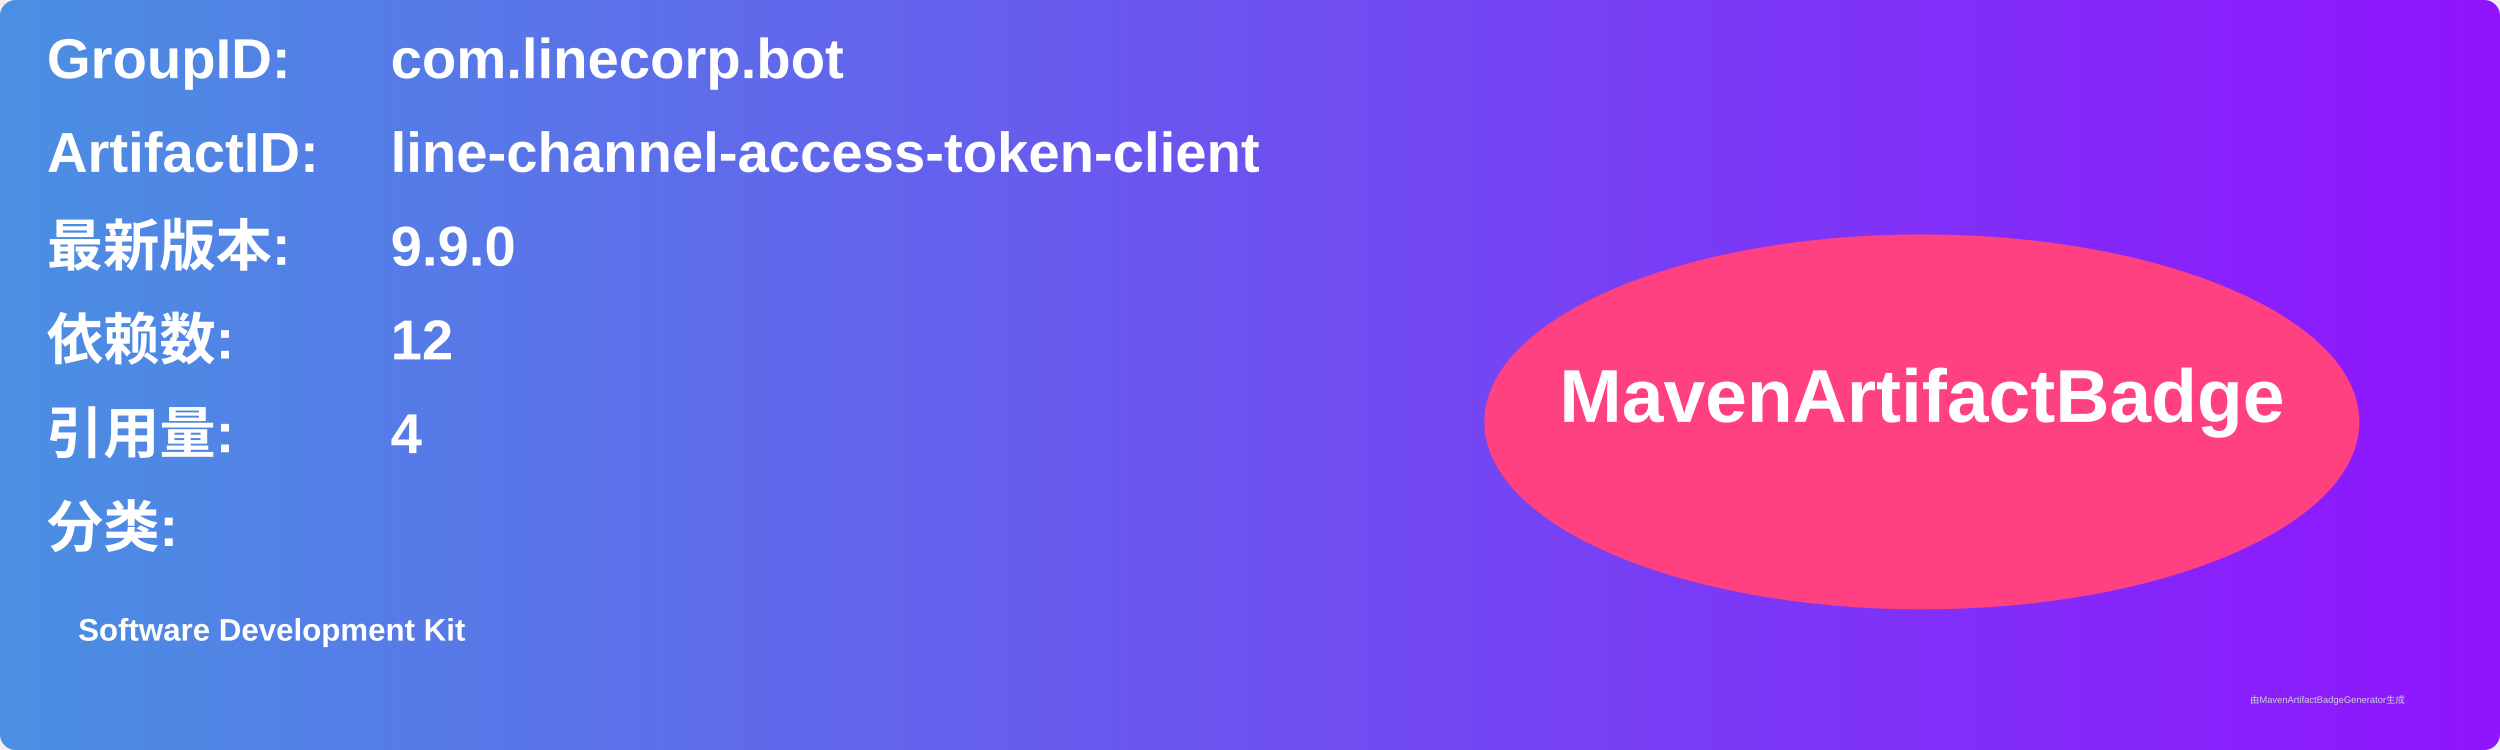
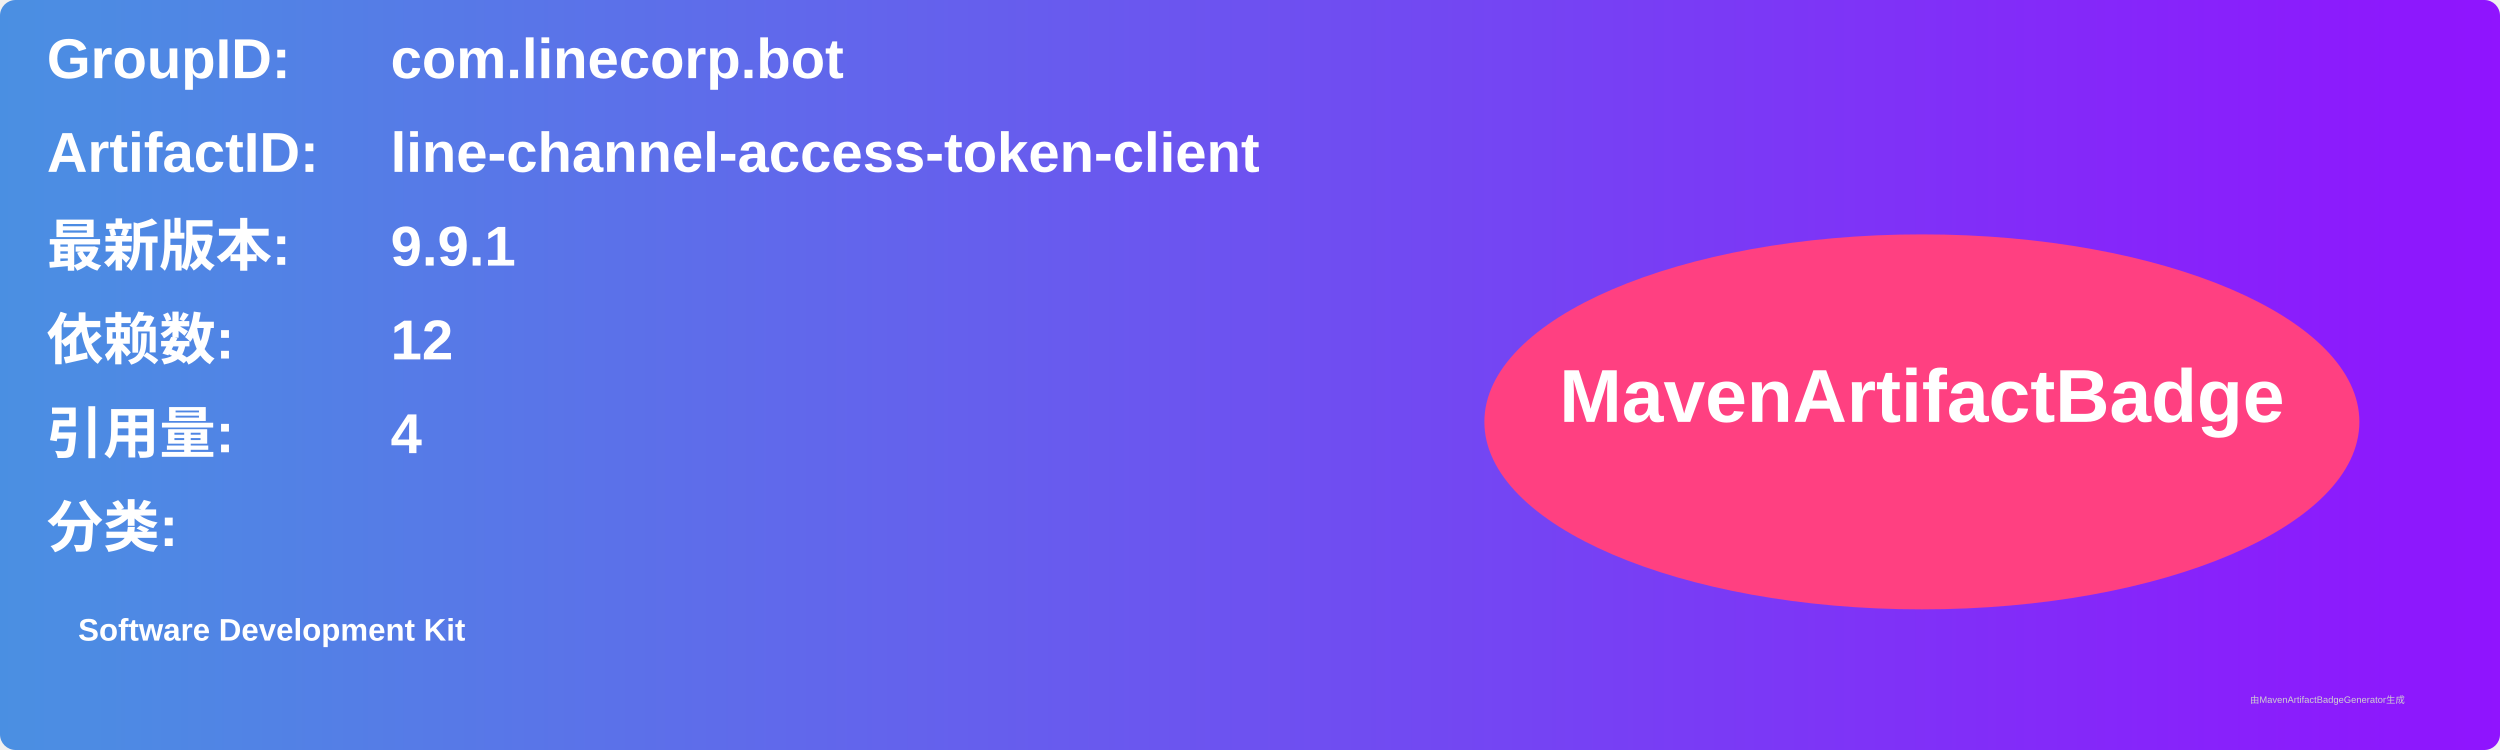
<svg xmlns="http://www.w3.org/2000/svg" width="800" height="240" viewBox="0 0 800 240">
  <linearGradient id="grad" x1="0%" y1="0%" x2="100%" y2="0%">
    <stop offset="0%" stop-color="#4a90e2" />
    <stop offset="100%" stop-color="#9013fe" />
  </linearGradient>
  <rect width="100%" height="100%" rx="5" ry="5" fill="url(#grad)" />
  <g transform="translate(15, 15)">
    <text x="0" y="10" font-family="Arial" font-size="18" fill="white" font-weight="bold" width="260">GroupID:</text>
    <text x="110" y="10" font-family="Arial" font-size="18" fill="white" font-weight="bold" width="460">com.linecorp.bot</text>
    <text x="0" y="40" font-family="Arial" font-size="18" fill="white" font-weight="bold" width="260">ArtifactID:</text>
    <text x="110" y="40" font-family="Arial" font-size="18" fill="white" font-weight="bold" width="460">line-channel-access-token-client</text>
    <text x="0" y="70" font-family="Arial" font-size="18" fill="white" font-weight="bold">最新版本:</text>
    <text x="110" y="70" font-family="Arial" font-size="18" fill="white" font-weight="bold">
-       <tspan font-weight="bold">9.9.0</tspan>
+       <tspan font-weight="bold">9.9.1</tspan>
    </text>
    <text x="0" y="100" font-family="Arial" font-size="18" fill="white" font-weight="bold">依赖数: </text>
    <text x="110" y="100" font-family="Arial" font-size="18" fill="white">
      <tspan font-weight="bold">12</tspan>
    </text>
    <text x="0" y="130" font-family="Arial" font-size="18" fill="white" font-weight="bold">引用量: </text>
    <text x="110" y="130" font-family="Arial" font-size="18" fill="white">
      <tspan font-weight="bold">4</tspan>
    </text>
    <text x="0" y="160" font-family="Arial" font-size="18" fill="white" font-weight="bold">分类:</text>
    <text x="10" y="190" font-family="Arial" font-size="10" fill="white">
      <tspan font-weight="bold">Software Development Kit</tspan>
    </text>
    <ellipse cx="600" cy="120" rx="140" ry="60" fill="#ff4081" />
    <text x="600" y="120" text-anchor="middle" font-family="Arial" font-size="24" fill="white" font-weight="bold">MavenArtifactBadge</text>
  </g>
  <text x="720" y="225" font-family="Arial" font-size="3" fill="#d0d0d0">由MavenArtifactBadgeGenerator生成</text>
</svg>
